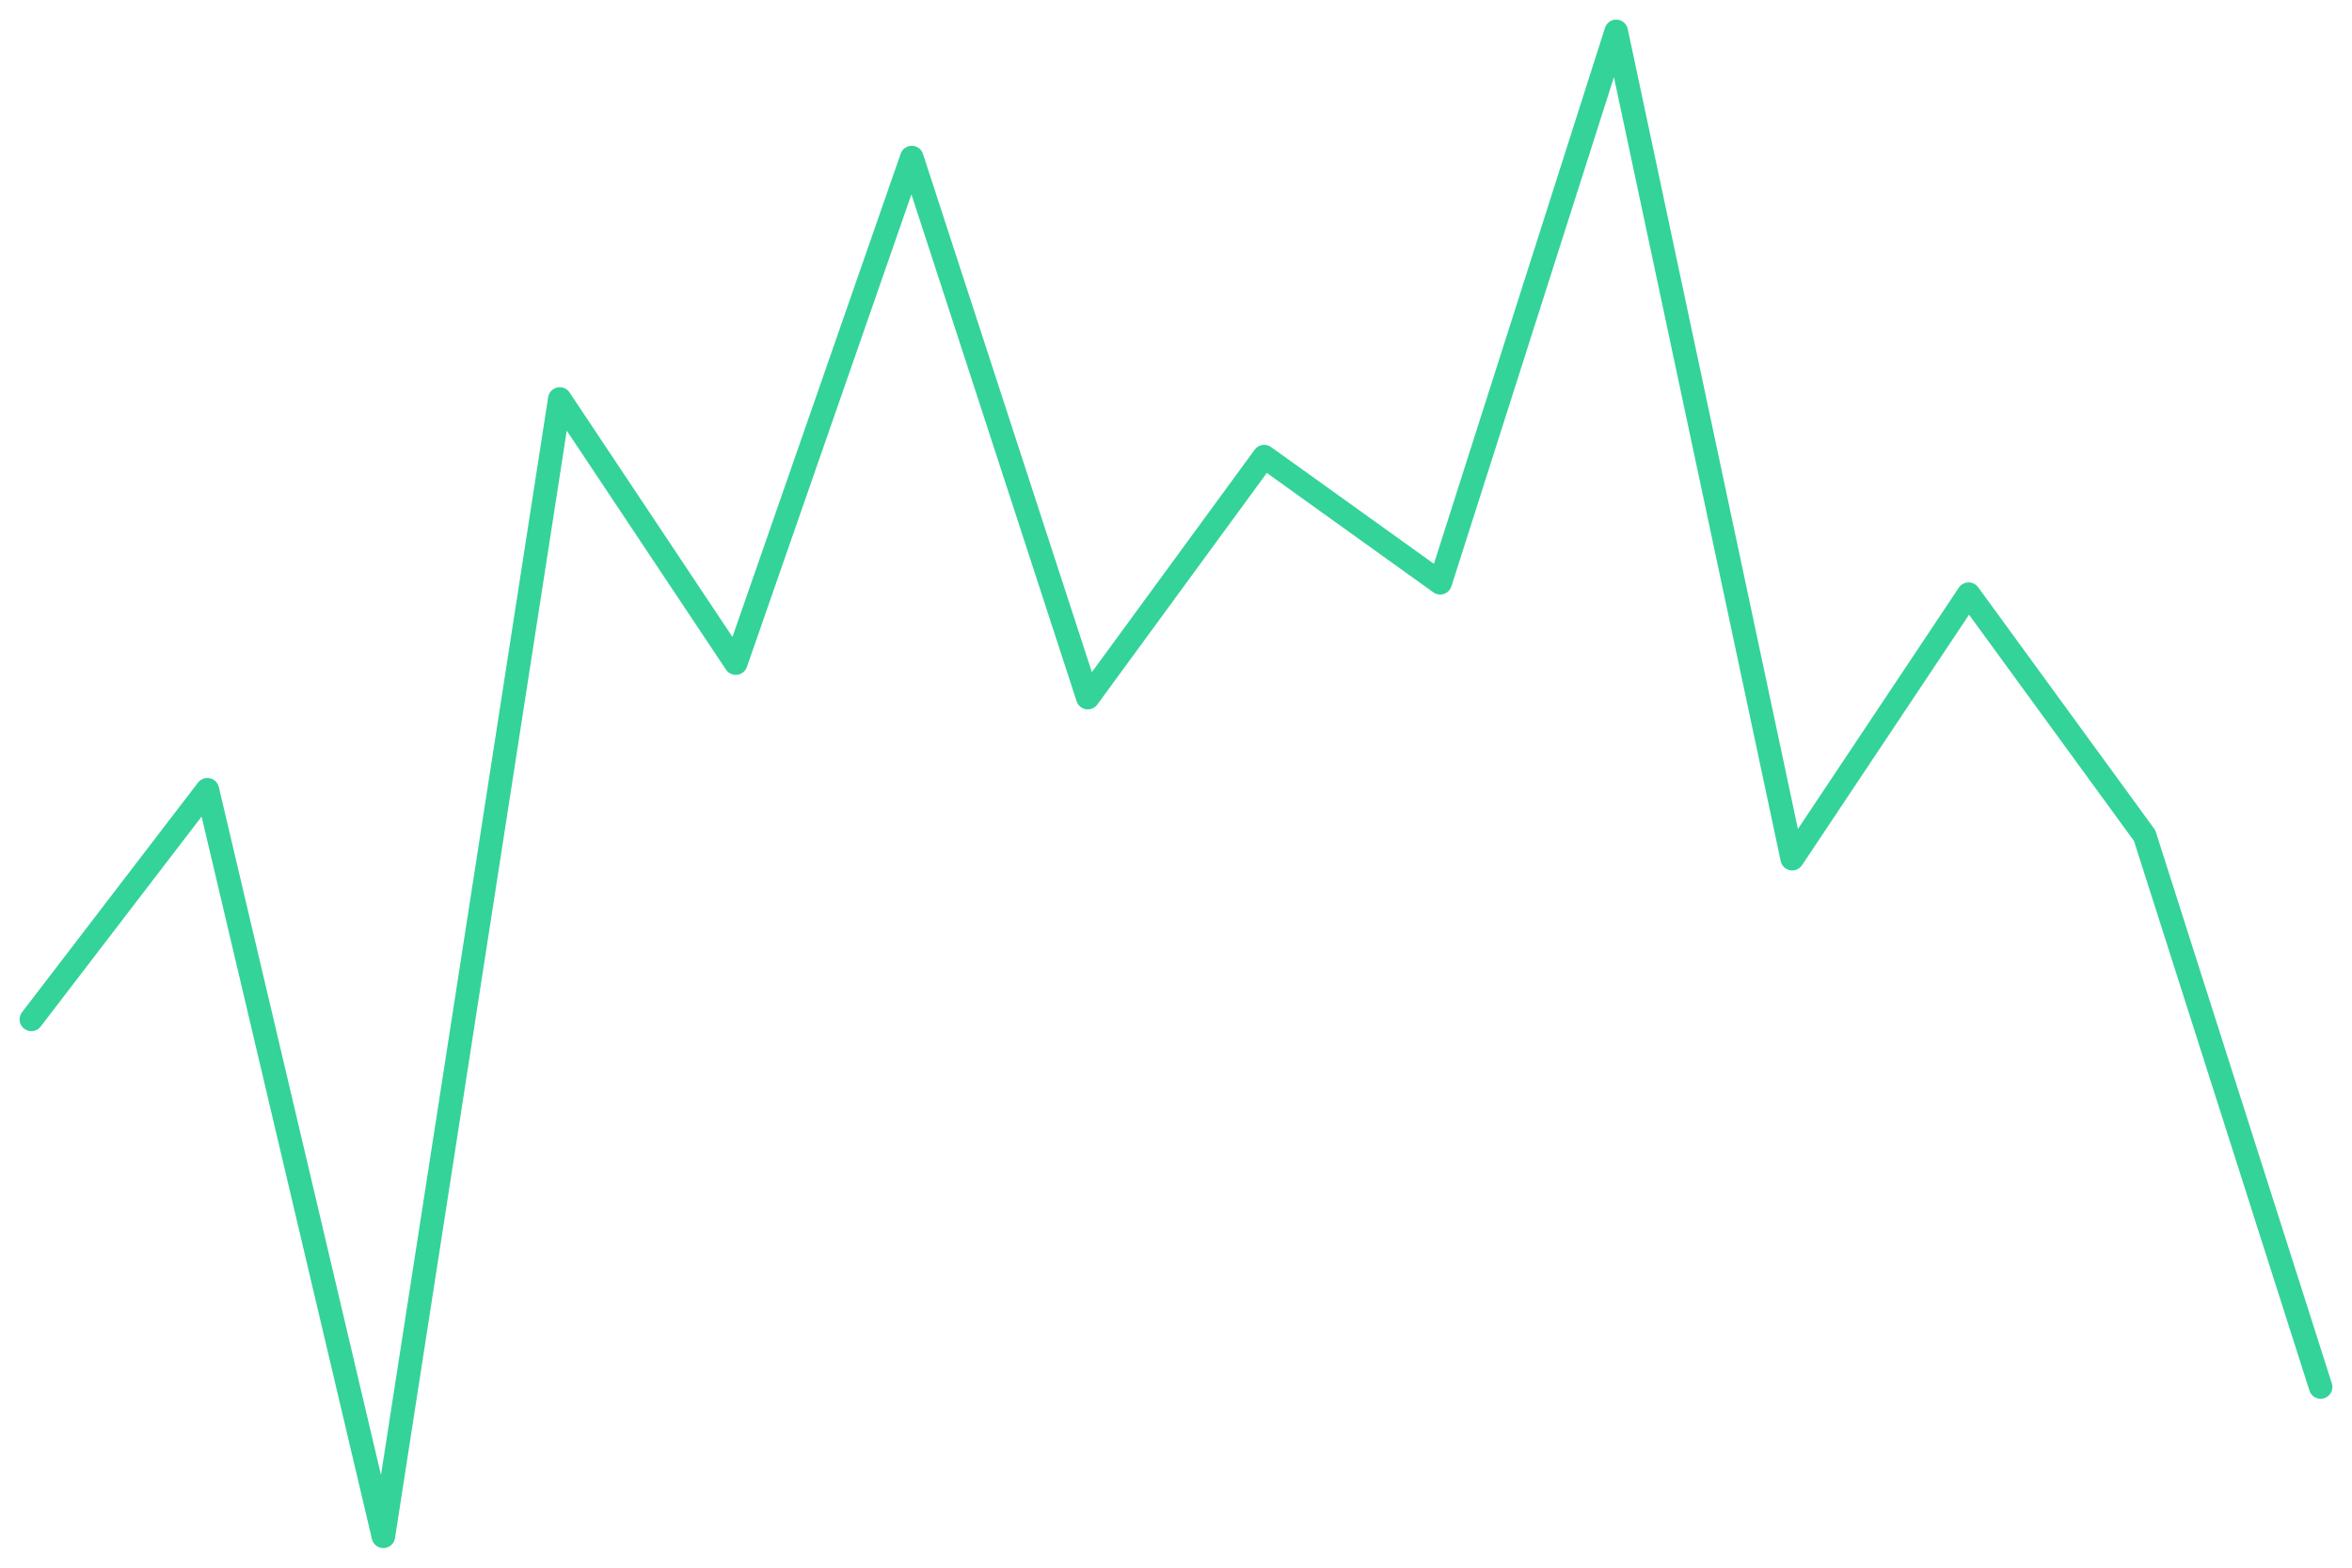
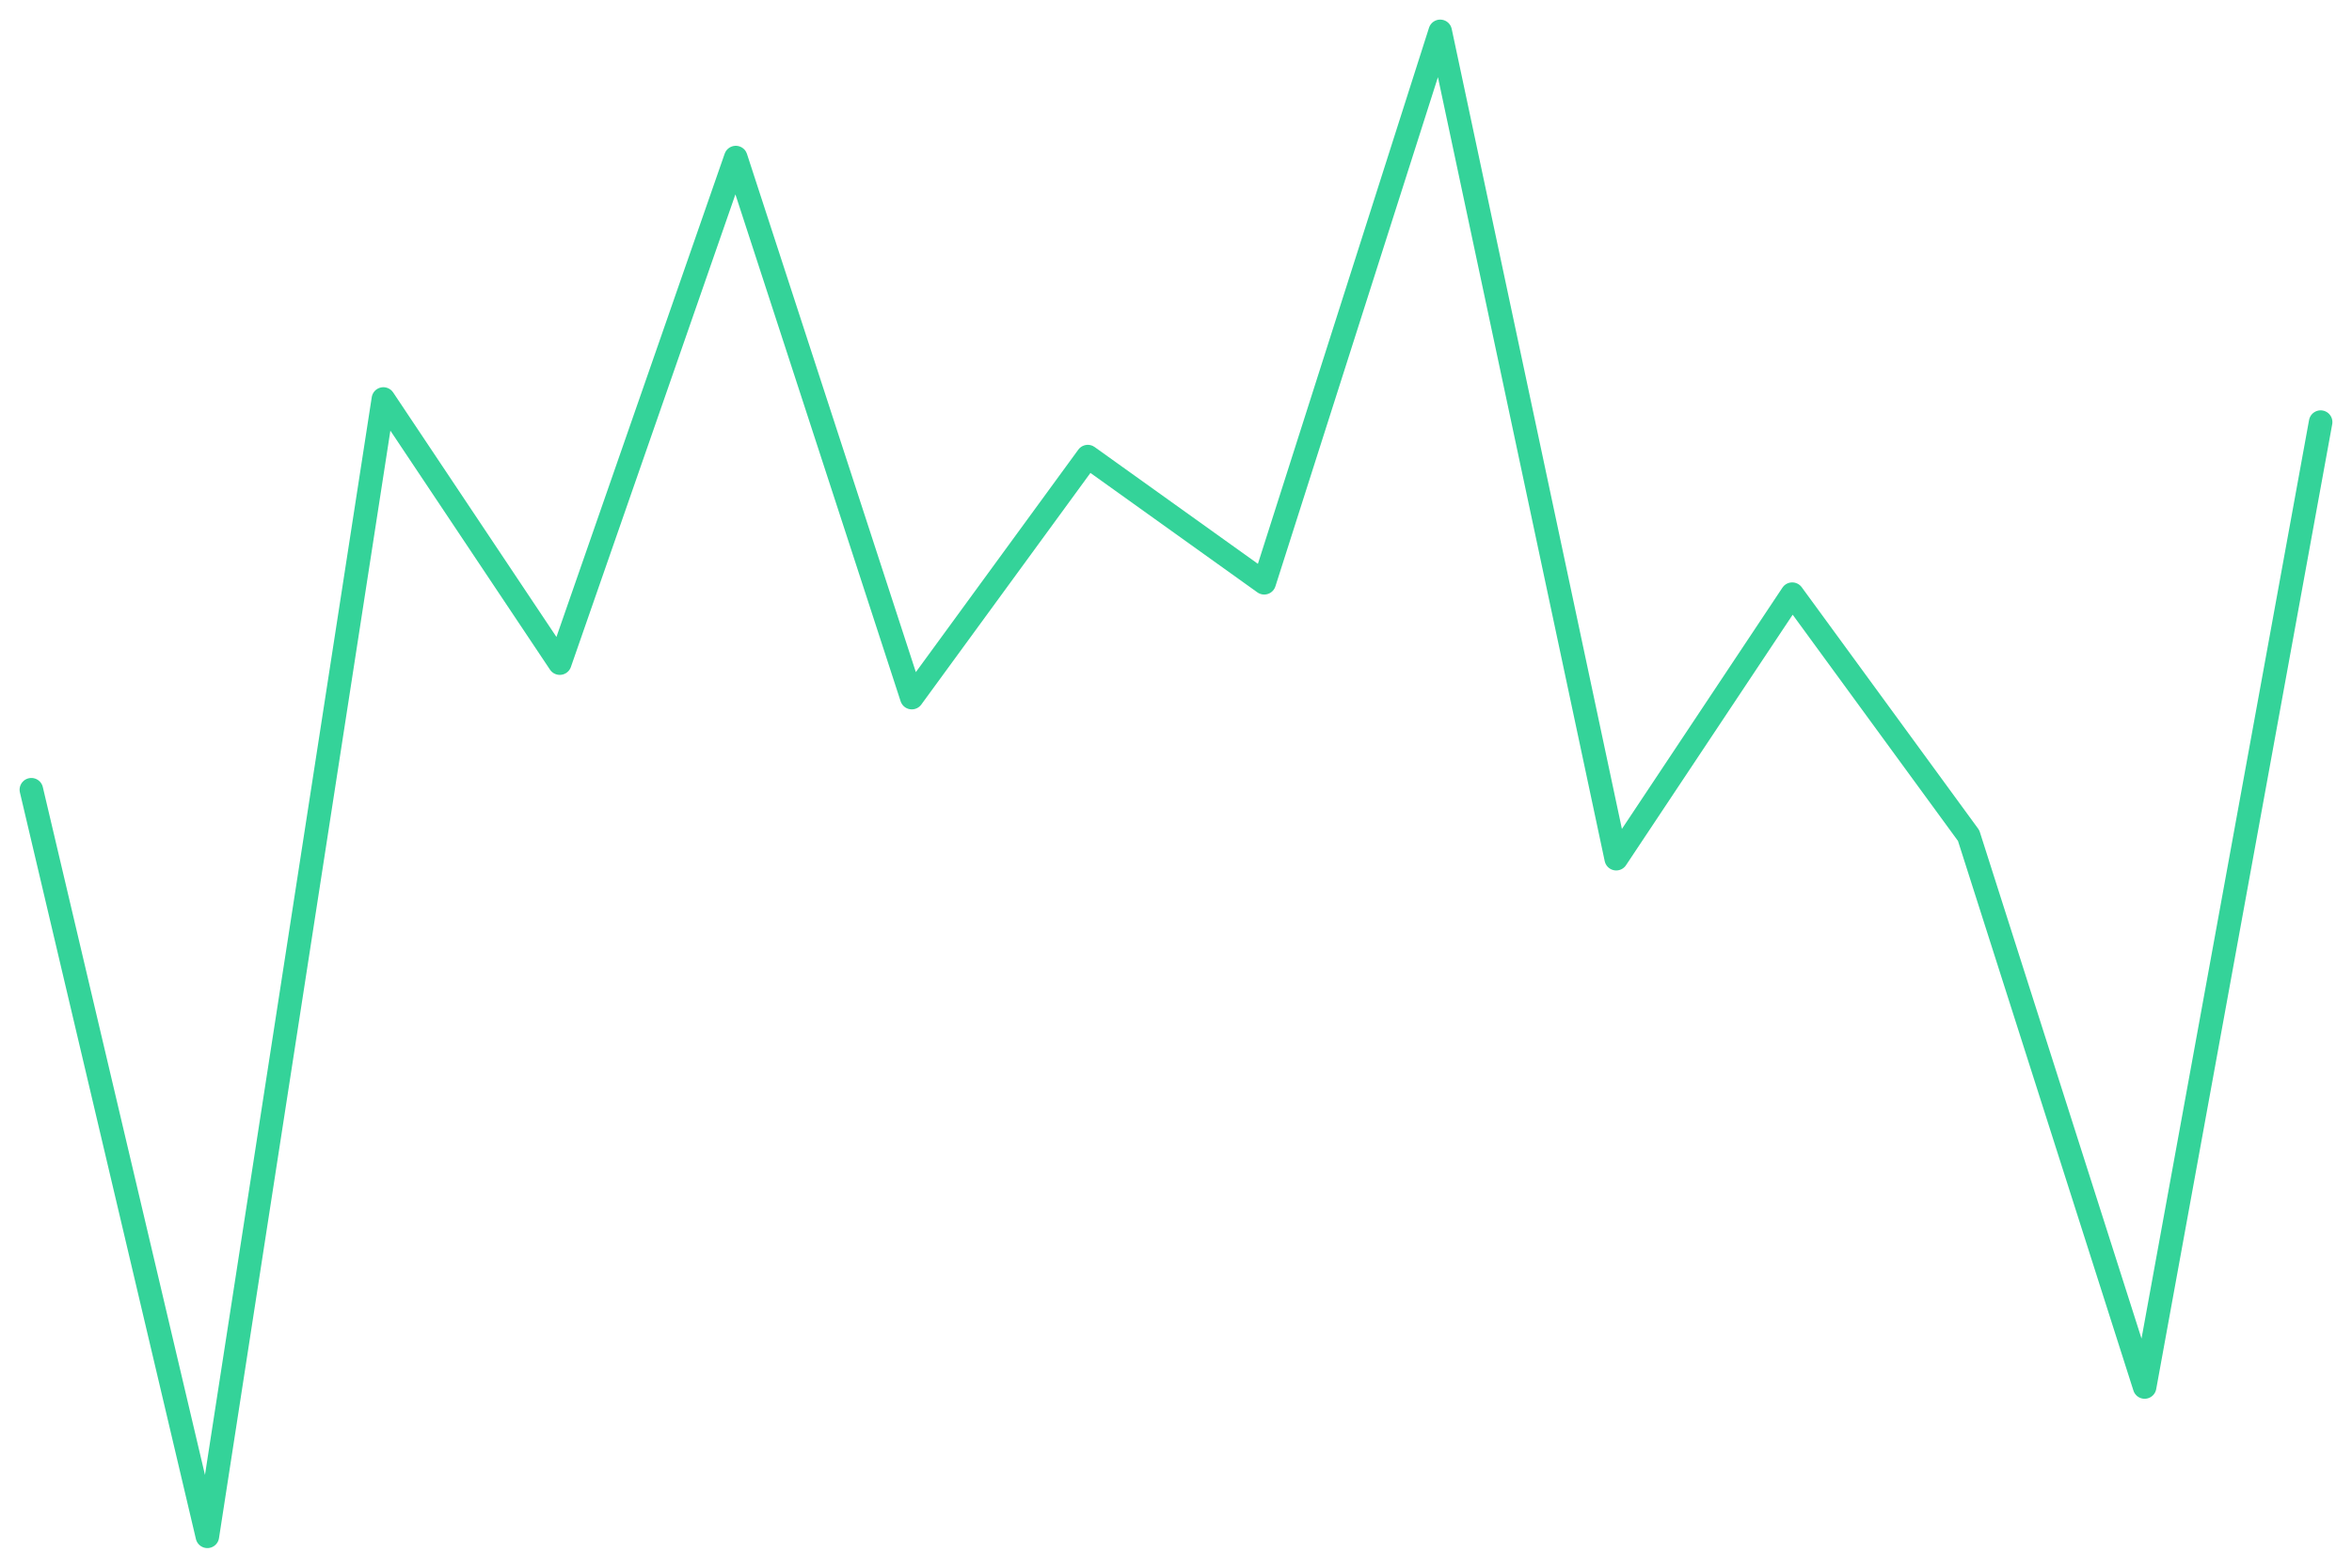
<svg xmlns="http://www.w3.org/2000/svg" viewBox="0 0 600 400" width="600" height="400">
-   <polyline fill="none" stroke="#34d399" stroke-width="6" stroke-linejoin="round" stroke-linecap="round" points="8.0,260.1 52.9,201.5 97.8,392.0 142.8,101.8 187.7,169.2 232.6,40.2 277.5,178.0 322.5,116.5 367.4,148.7 412.3,8.0 457.2,219.1 502.2,151.6 547.1,213.2 592.0,353.9" />
+   <polyline fill="none" stroke="#34d399" stroke-width="6" stroke-linejoin="round" stroke-linecap="round" points="8.0,201.5 52.9,392.0 97.8,101.8 142.8,169.2 187.7,40.2 232.6,178.0 277.5,116.5 322.5,148.7 367.4,8.0 412.3,219.1 457.2,151.6 502.2,213.2 547.1,353.9 592.0,107.7" />
</svg>
